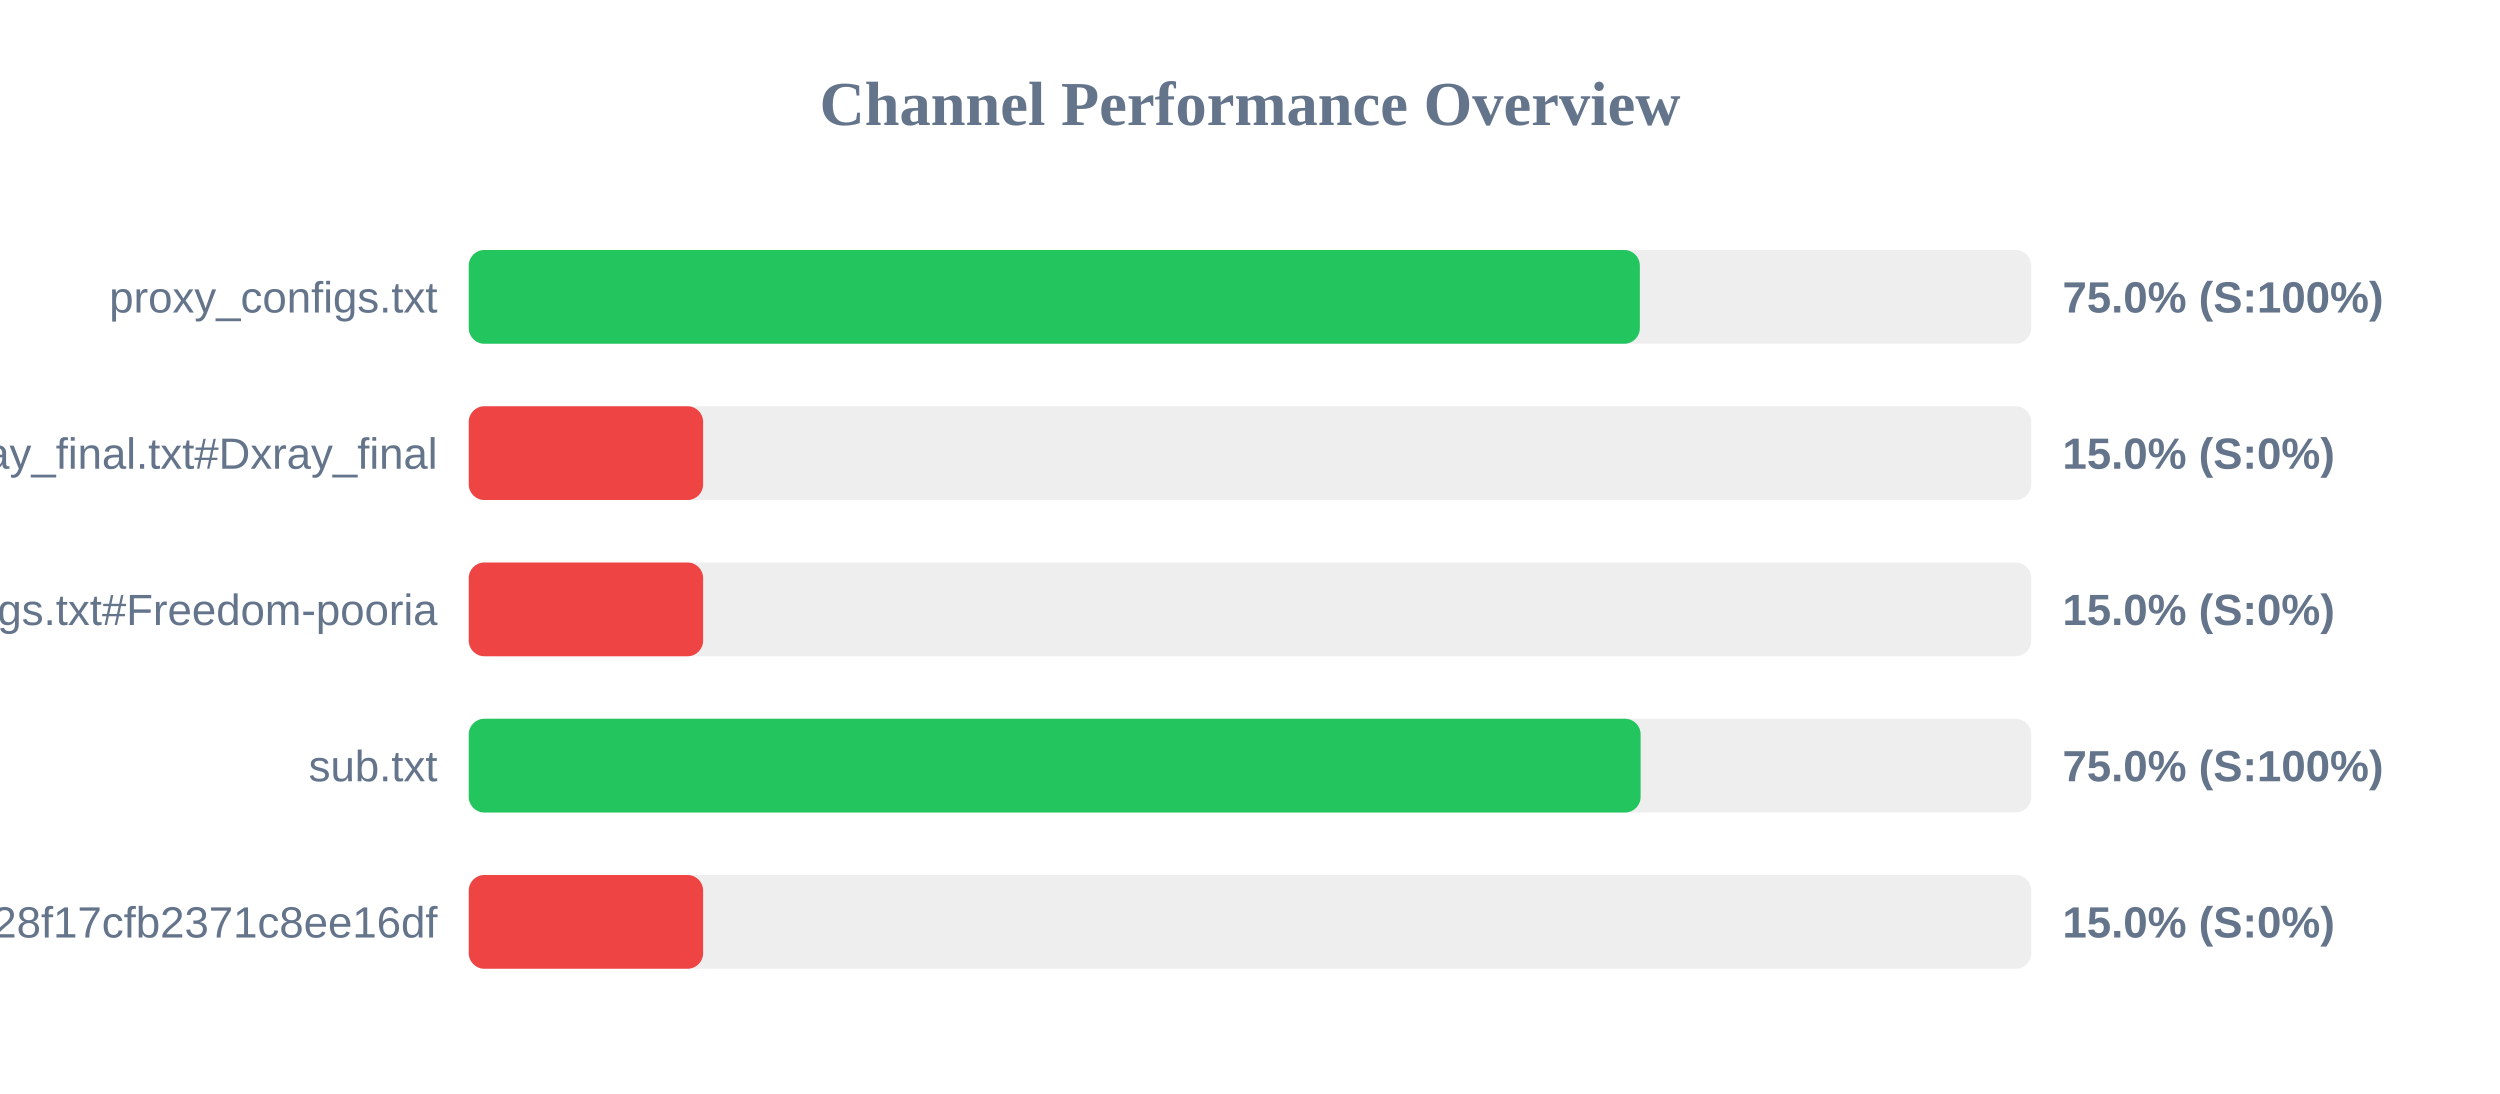
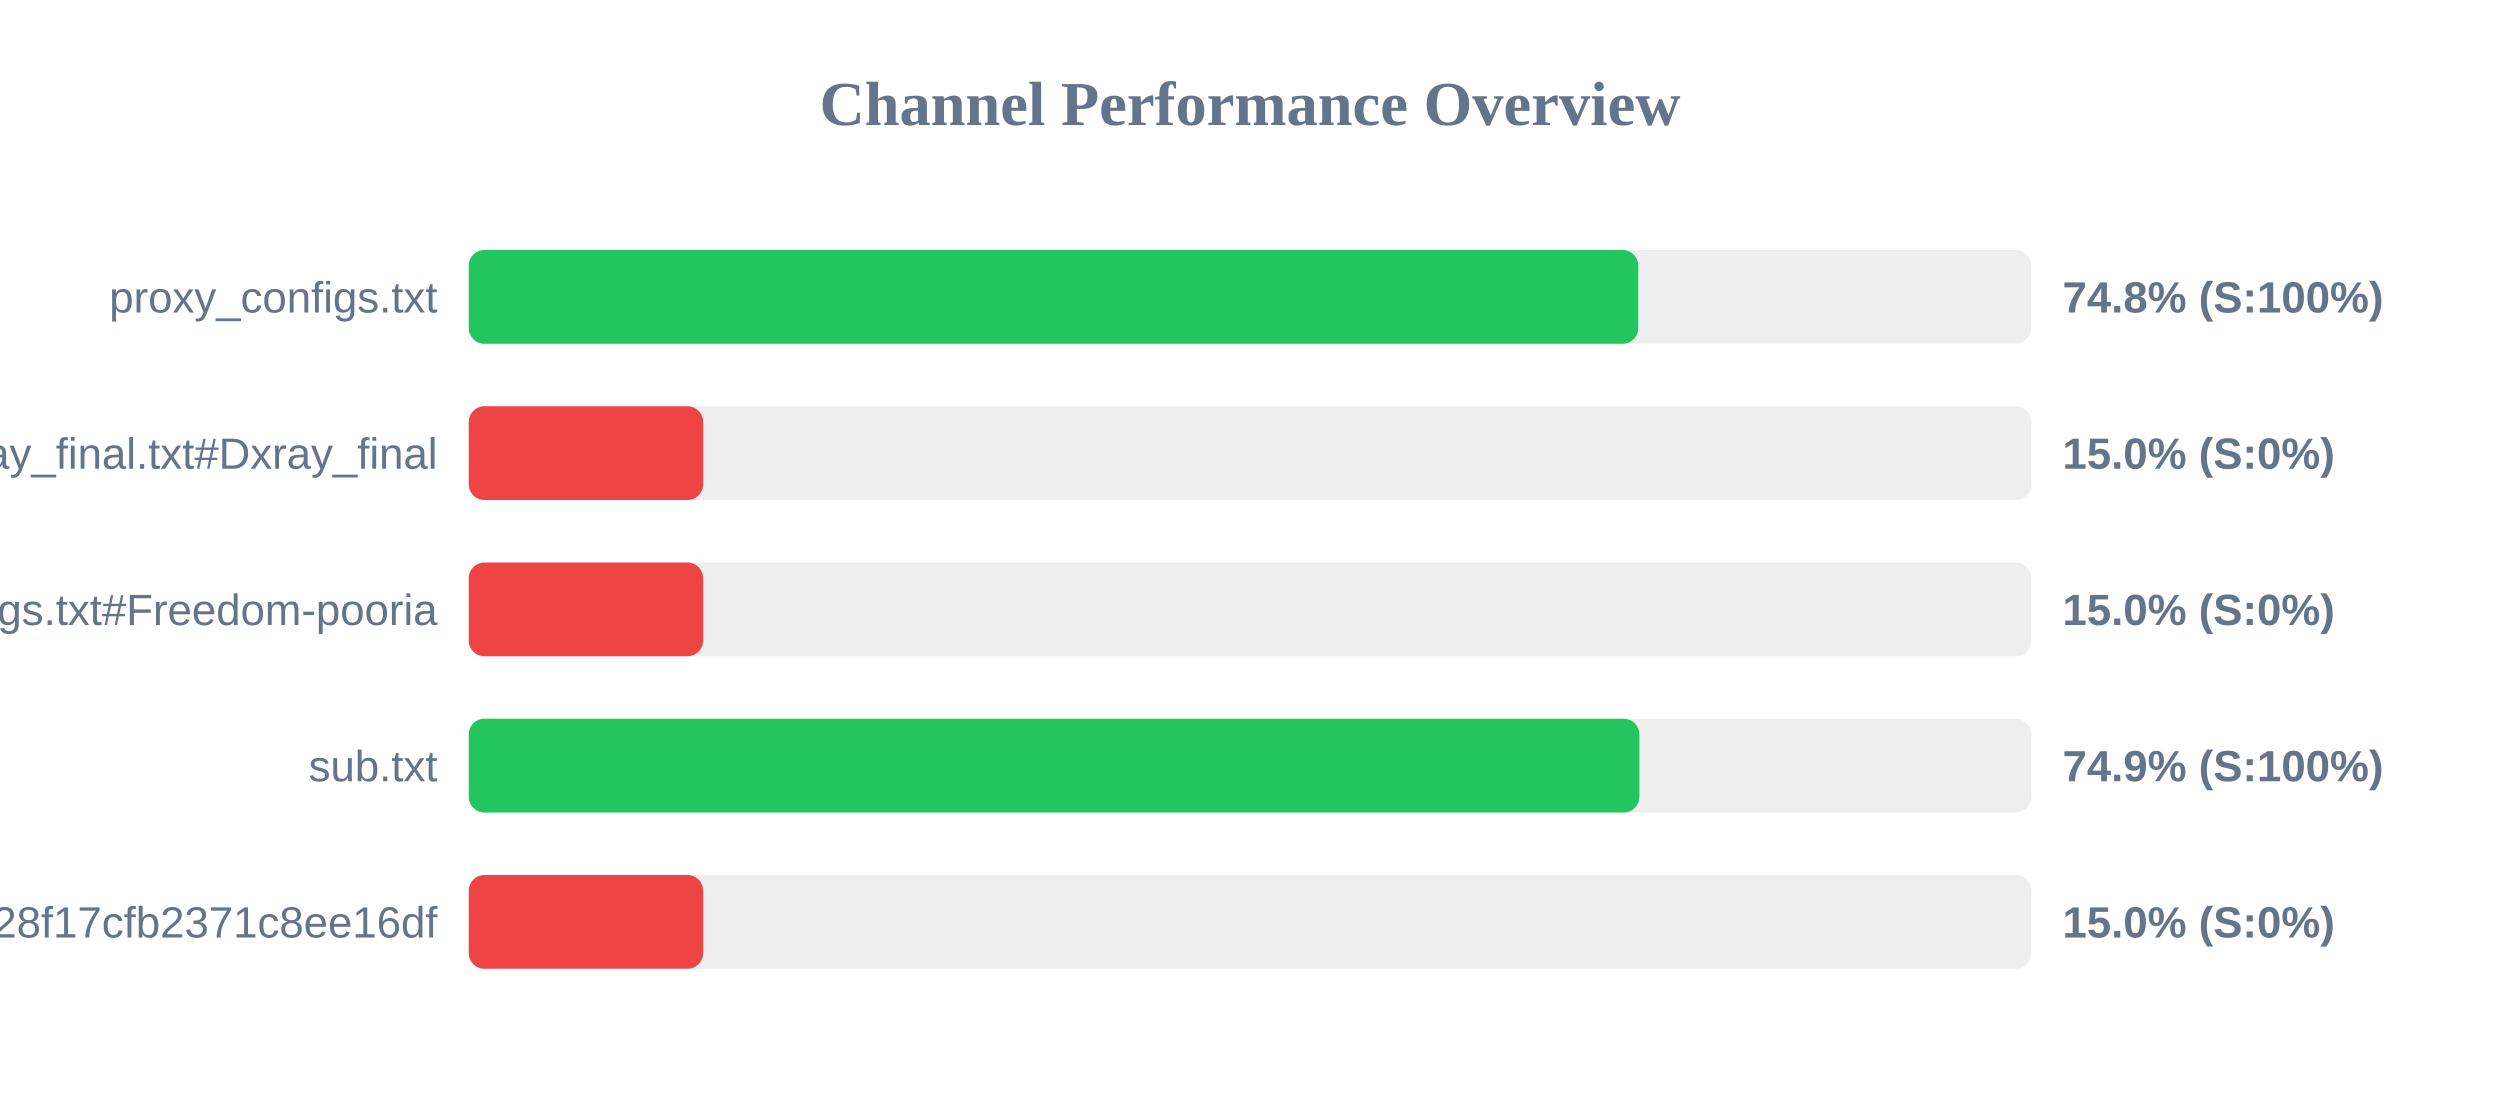
<svg xmlns="http://www.w3.org/2000/svg" width="800" height="350" version="1.1">
  <style>
        .row { font: 14px Arial; fill: #64748b; }
        .score { font: bold 14px Arial; fill: #64748b; }
    </style>
  <text x="400" y="40" text-anchor="middle" font-size="20px" font-weight="bold" fill="#64748b">Channel Performance Overview</text>
  <rect x="150" y="80" width="500" height="30" fill="#eee" rx="5" />
-   <rect x="150" y="80" width="374.75" height="30" fill="#22c55e" rx="5" />
+   <rect x="150" y="80" width="374.25" height="30" fill="#22c55e" rx="5" />
  <text x="140" y="100" text-anchor="end" class="row">proxy_configs.txt</text>
-   <text x="660" y="100" text-anchor="start" class="score">75.0% (S:100%)</text>
+   <text x="660" y="100" text-anchor="start" class="score">74.8% (S:100%)</text>
  <rect x="150" y="130" width="500" height="30" fill="#eee" rx="5" />
  <rect x="150" y="130" width="75.0" height="30" fill="#ef4444" rx="5" />
  <text x="140" y="150" text-anchor="end" class="row">xray_final.txt#Dxray_final</text>
  <text x="660" y="150" text-anchor="start" class="score">15.0% (S:0%)</text>
  <rect x="150" y="180" width="500" height="30" fill="#eee" rx="5" />
  <rect x="150" y="180" width="75.0" height="30" fill="#ef4444" rx="5" />
  <text x="140" y="200" text-anchor="end" class="row">v2ray_configs.txt#Freedom-pooria</text>
  <text x="660" y="200" text-anchor="start" class="score">15.0% (S:0%)</text>
  <rect x="150" y="230" width="500" height="30" fill="#eee" rx="5" />
-   <rect x="150" y="230" width="375.0" height="30" fill="#22c55e" rx="5" />
+   <rect x="150" y="230" width="374.6" height="30" fill="#22c55e" rx="5" />
  <text x="140" y="250" text-anchor="end" class="row">sub.txt</text>
-   <text x="660" y="250" text-anchor="start" class="score">75.0% (S:100%)</text>
+   <text x="660" y="250" text-anchor="start" class="score">74.9% (S:100%)</text>
  <rect x="150" y="280" width="500" height="30" fill="#eee" rx="5" />
  <rect x="150" y="280" width="75.0" height="30" fill="#ef4444" rx="5" />
  <text x="140" y="300" text-anchor="end" class="row">?token=fedfed7b41b828f17cfb2371c8ee16df</text>
  <text x="660" y="300" text-anchor="start" class="score">15.0% (S:0%)</text>
</svg>
